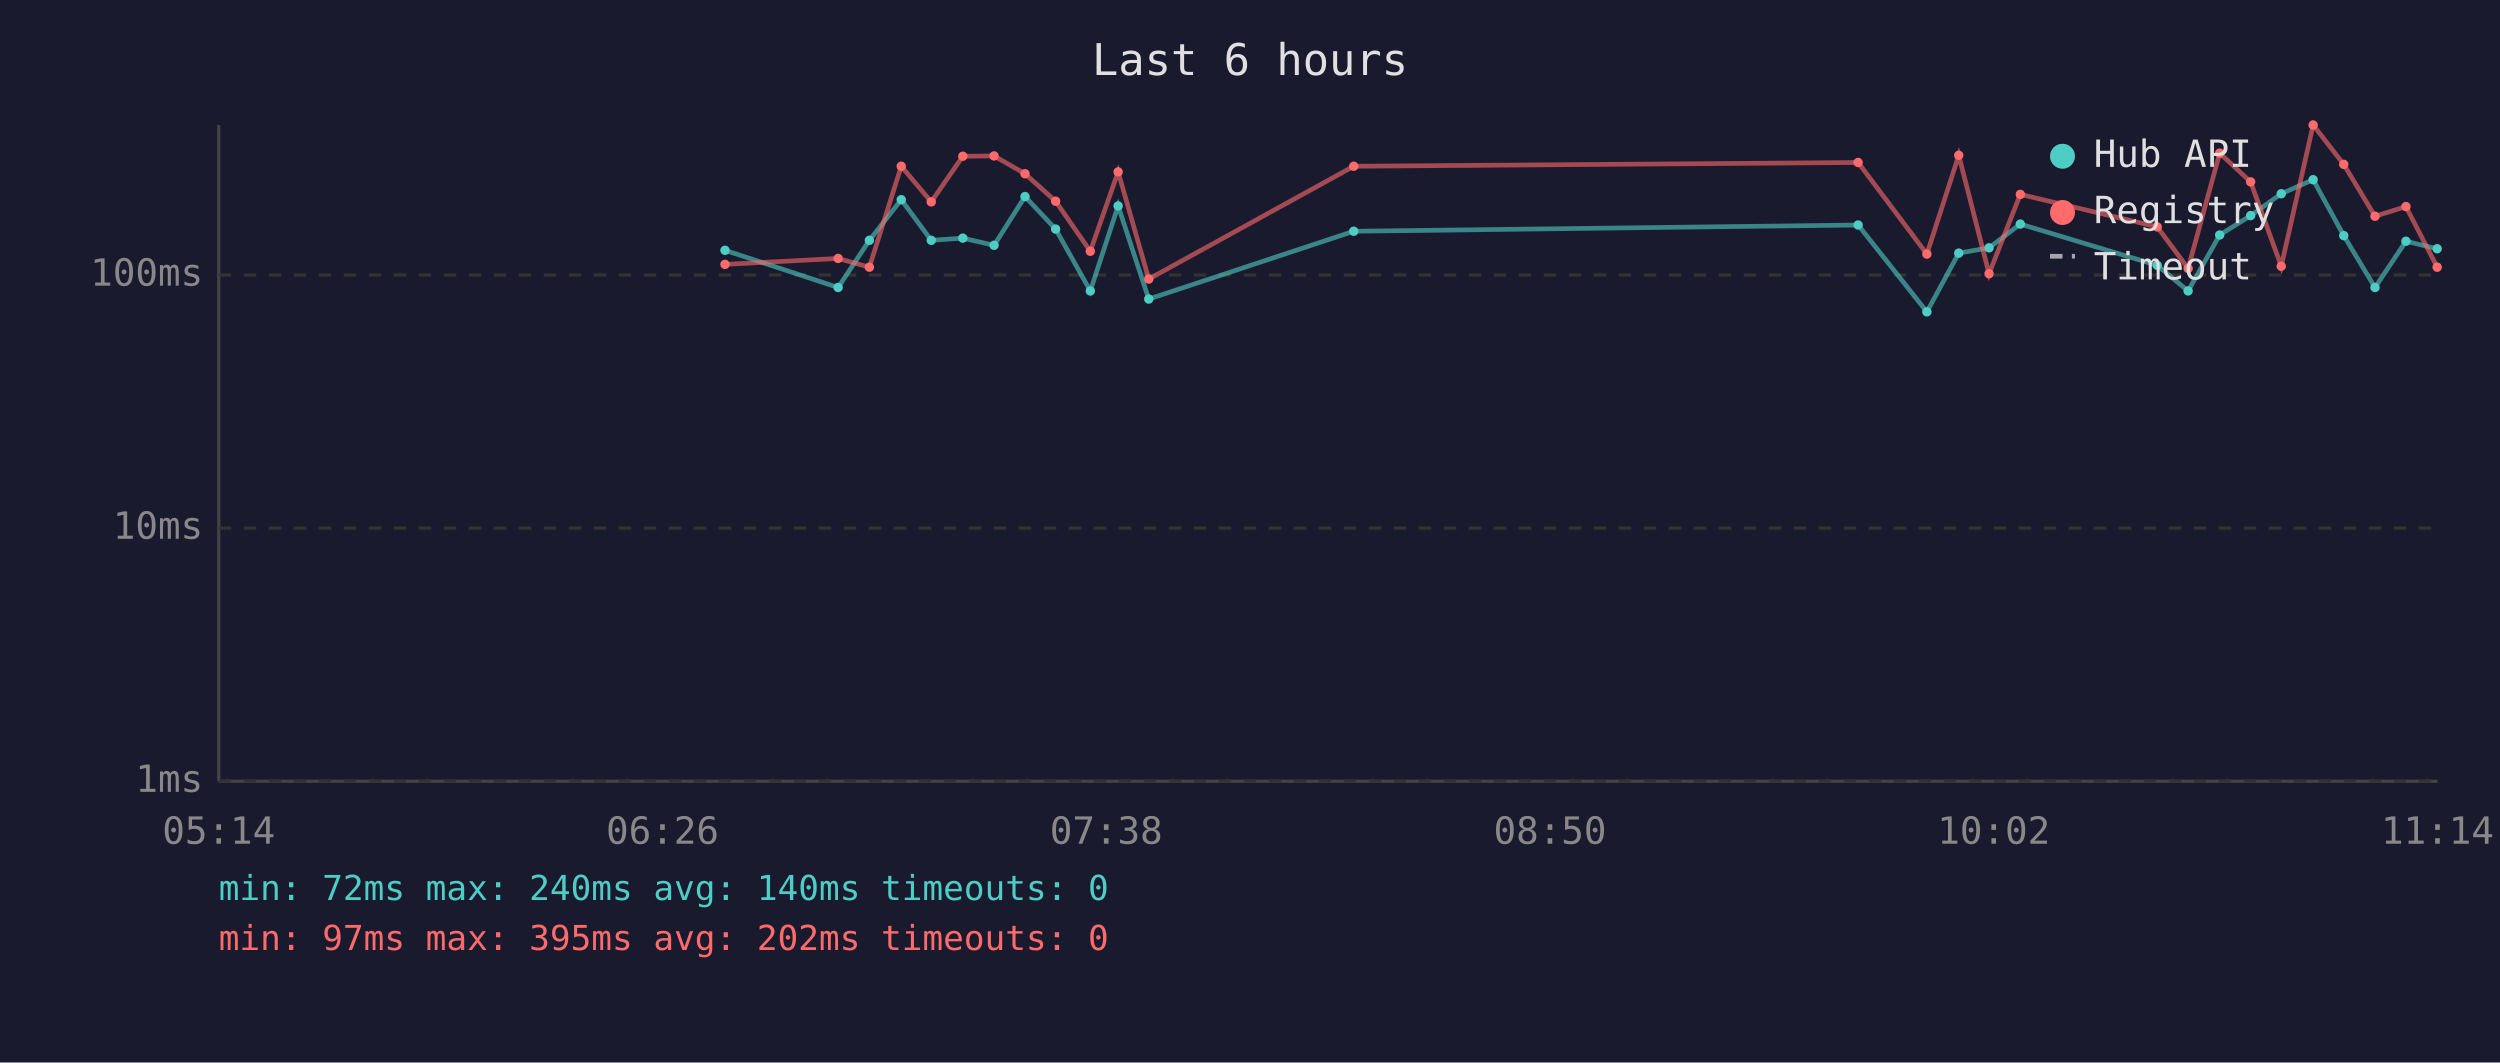
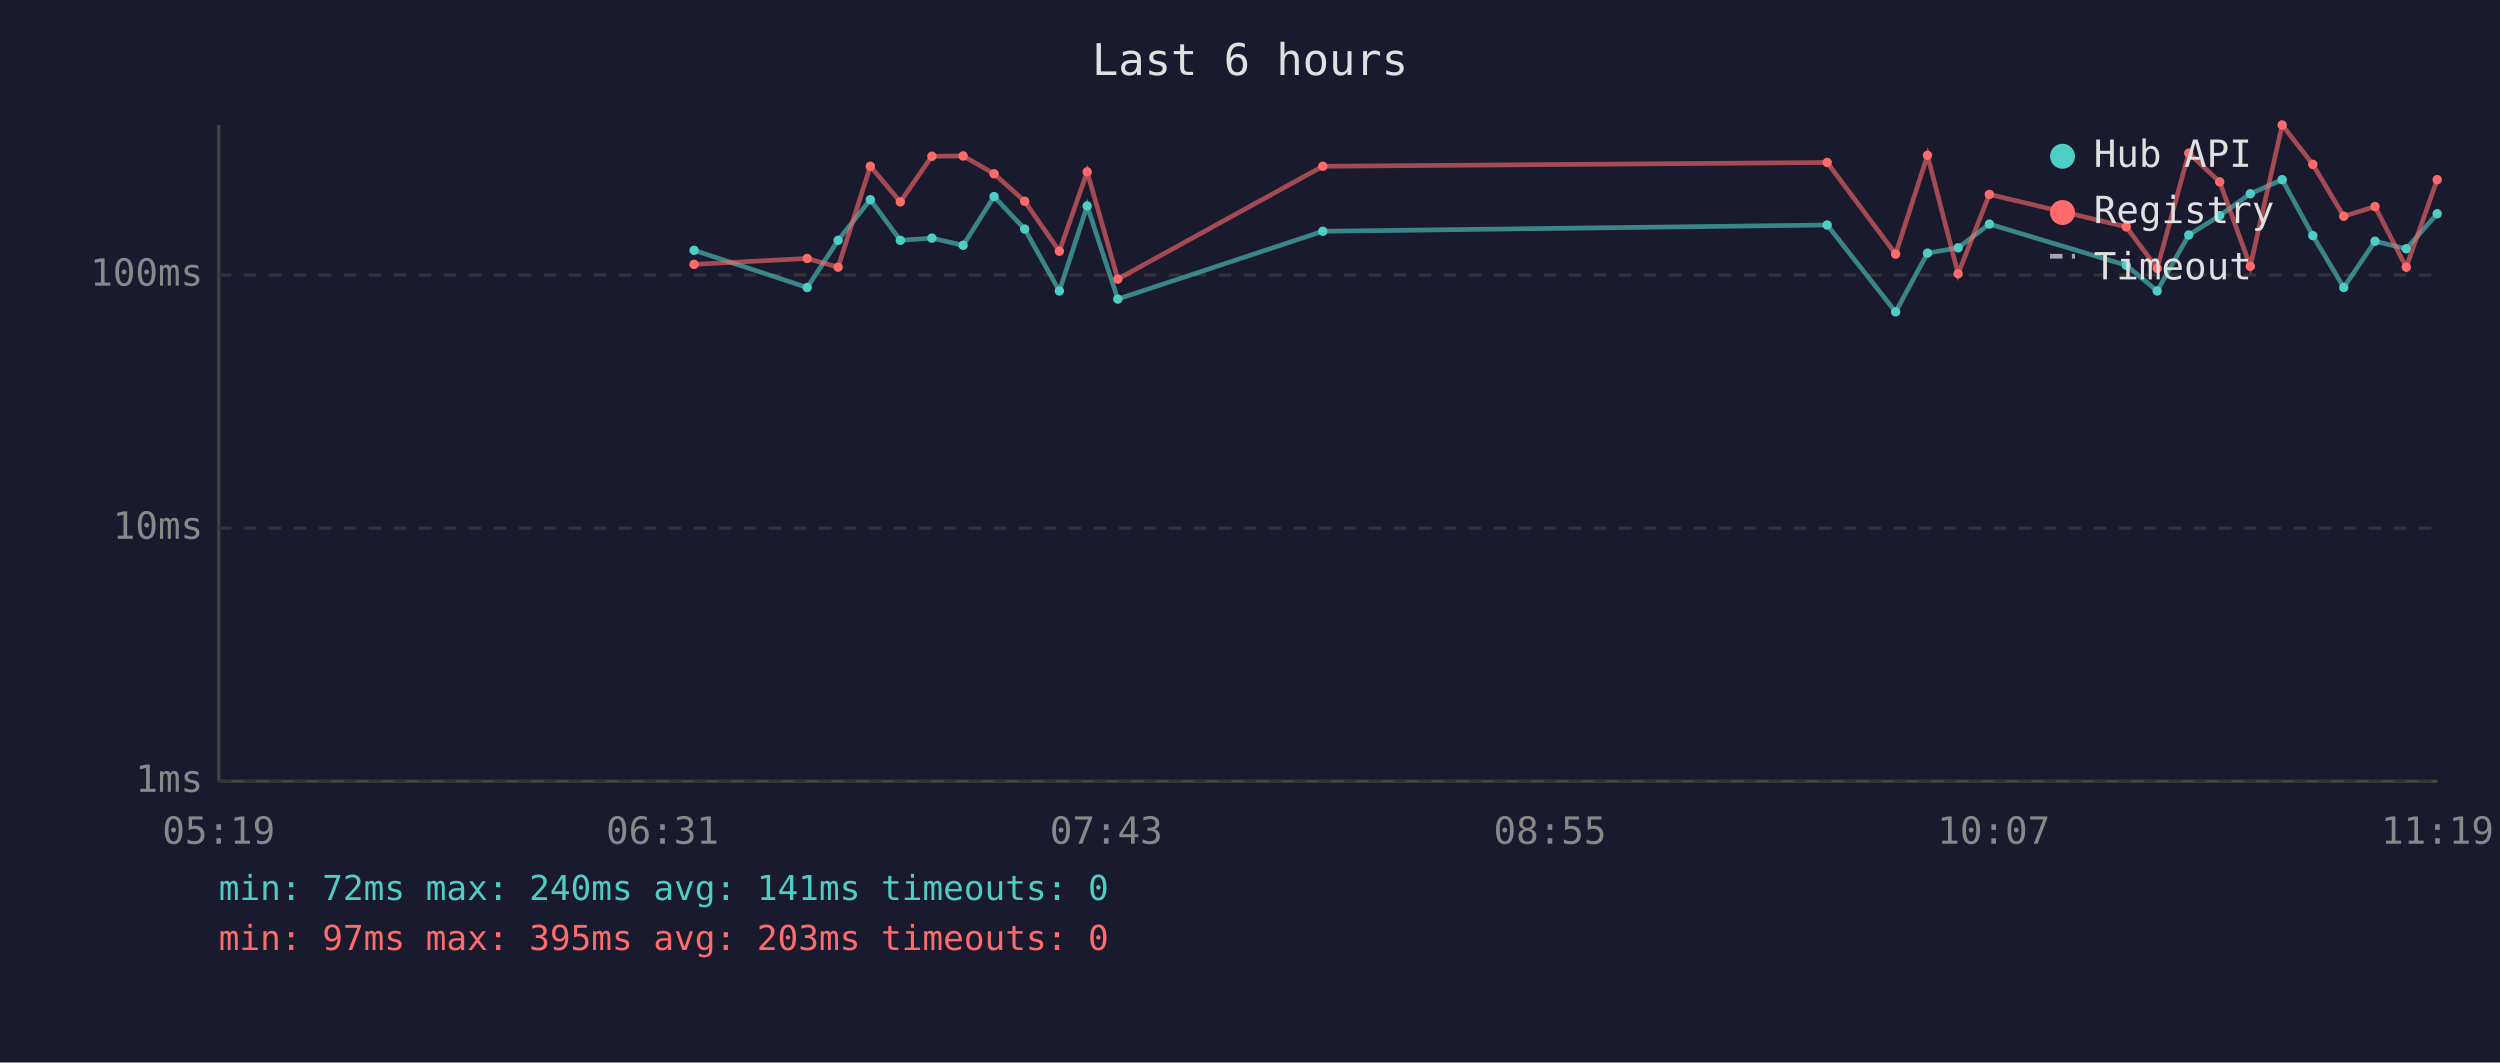
<svg xmlns="http://www.w3.org/2000/svg" viewBox="0 0 800 340" font-family="monospace" font-size="12">
  <rect width="800" height="340" fill="#1a1a2e" />
  <text x="400" y="24" fill="#e0e0e0" font-size="14" text-anchor="middle">Last 6 hours</text>
  <line x1="70" y1="40" x2="70" y2="250" stroke="#444" stroke-width="1" />
  <line x1="70" y1="250" x2="780" y2="250" stroke="#444" stroke-width="1" />
  <line x1="70" y1="250" x2="780" y2="250" stroke="#333" stroke-width="1" stroke-dasharray="4" />
  <text x="65" y="250" fill="#888" text-anchor="end" dominant-baseline="middle">1ms</text>
  <line x1="70" y1="169" x2="780" y2="169" stroke="#333" stroke-width="1" stroke-dasharray="4" />
  <text x="65" y="169" fill="#888" text-anchor="end" dominant-baseline="middle">10ms</text>
  <line x1="70" y1="88" x2="780" y2="88" stroke="#333" stroke-width="1" stroke-dasharray="4" />
  <text x="65" y="88" fill="#888" text-anchor="end" dominant-baseline="middle">100ms</text>
-   <text x="70" y="270" fill="#888" text-anchor="middle">05:14</text>
-   <text x="212" y="270" fill="#888" text-anchor="middle">06:26</text>
-   <text x="354" y="270" fill="#888" text-anchor="middle">07:38</text>
-   <text x="496" y="270" fill="#888" text-anchor="middle">08:50</text>
-   <text x="638" y="270" fill="#888" text-anchor="middle">10:02</text>
-   <text x="780" y="270" fill="#888" text-anchor="middle">11:14</text>
-   <polyline points="232.0,80.1 268.2,92.0 278.2,76.9 288.4,63.9 298.0,76.9 308.1,76.2 318.1,78.5 328.0,62.9 337.8,73.3 348.9,93.1 357.8,65.9 367.6,95.7 433.2,74.0 594.6,72.0 616.6,99.8 626.8,81.0 636.5,79.3 646.5,71.7 690.3,84.9 700.2,93.1 710.3,75.2 720.2,69.0 730.0,62.0 740.2,57.5 750.0,75.4 760.0,92.0 769.9,77.2 779.9,79.6" fill="none" stroke="#4ecdc4" stroke-width="1.5" opacity="0.6" />
-   <circle cx="232.0" cy="80.1" r="1.5" fill="#4ecdc4" />
-   <circle cx="268.2" cy="92.0" r="1.5" fill="#4ecdc4" />
-   <circle cx="278.2" cy="76.9" r="1.5" fill="#4ecdc4" />
-   <circle cx="288.4" cy="63.9" r="1.5" fill="#4ecdc4" />
-   <circle cx="298.0" cy="76.9" r="1.5" fill="#4ecdc4" />
-   <circle cx="308.1" cy="76.2" r="1.5" fill="#4ecdc4" />
-   <circle cx="318.1" cy="78.5" r="1.5" fill="#4ecdc4" />
-   <circle cx="328.0" cy="62.9" r="1.5" fill="#4ecdc4" />
-   <circle cx="337.8" cy="73.3" r="1.5" fill="#4ecdc4" />
-   <circle cx="348.9" cy="93.1" r="1.5" fill="#4ecdc4" />
-   <circle cx="357.8" cy="65.9" r="1.5" fill="#4ecdc4" />
-   <circle cx="367.6" cy="95.7" r="1.5" fill="#4ecdc4" />
-   <circle cx="433.2" cy="74.0" r="1.5" fill="#4ecdc4" />
-   <circle cx="594.6" cy="72.0" r="1.5" fill="#4ecdc4" />
-   <circle cx="616.6" cy="99.8" r="1.5" fill="#4ecdc4" />
-   <circle cx="626.8" cy="81.0" r="1.5" fill="#4ecdc4" />
-   <circle cx="636.5" cy="79.3" r="1.5" fill="#4ecdc4" />
-   <circle cx="646.5" cy="71.7" r="1.5" fill="#4ecdc4" />
-   <circle cx="690.3" cy="84.9" r="1.5" fill="#4ecdc4" />
-   <circle cx="700.2" cy="93.1" r="1.5" fill="#4ecdc4" />
-   <circle cx="710.3" cy="75.2" r="1.5" fill="#4ecdc4" />
-   <circle cx="720.2" cy="69.0" r="1.5" fill="#4ecdc4" />
-   <circle cx="730.0" cy="62.0" r="1.5" fill="#4ecdc4" />
-   <circle cx="740.2" cy="57.5" r="1.5" fill="#4ecdc4" />
-   <circle cx="750.0" cy="75.4" r="1.5" fill="#4ecdc4" />
-   <circle cx="760.0" cy="92.0" r="1.5" fill="#4ecdc4" />
-   <circle cx="769.9" cy="77.2" r="1.5" fill="#4ecdc4" />
-   <circle cx="779.9" cy="79.6" r="1.5" fill="#4ecdc4" />
-   <polyline points="232.0,84.6 268.2,82.7 278.2,85.5 288.4,53.2 298.0,64.6 308.1,50.0 318.1,49.9 328.0,55.6 337.8,64.4 348.9,80.4 357.8,55.0 367.6,89.3 433.2,53.2 594.6,52.0 616.6,81.3 626.8,49.7 636.5,87.6 646.5,62.2 690.3,72.6 700.2,85.9 710.3,49.0 720.2,58.2 730.0,85.2 740.2,40.0 750.0,52.6 760.0,69.2 769.9,66.1 779.9,85.5" fill="none" stroke="#ff6b6b" stroke-width="1.5" opacity="0.6" />
-   <circle cx="232.0" cy="84.6" r="1.5" fill="#ff6b6b" />
-   <circle cx="268.2" cy="82.7" r="1.5" fill="#ff6b6b" />
-   <circle cx="278.2" cy="85.5" r="1.5" fill="#ff6b6b" />
-   <circle cx="288.4" cy="53.2" r="1.5" fill="#ff6b6b" />
-   <circle cx="298.0" cy="64.6" r="1.5" fill="#ff6b6b" />
-   <circle cx="308.1" cy="50.0" r="1.5" fill="#ff6b6b" />
-   <circle cx="318.1" cy="49.9" r="1.5" fill="#ff6b6b" />
-   <circle cx="328.0" cy="55.6" r="1.5" fill="#ff6b6b" />
-   <circle cx="337.8" cy="64.4" r="1.5" fill="#ff6b6b" />
-   <circle cx="348.9" cy="80.4" r="1.5" fill="#ff6b6b" />
-   <circle cx="357.8" cy="55.0" r="1.5" fill="#ff6b6b" />
-   <circle cx="367.6" cy="89.3" r="1.5" fill="#ff6b6b" />
-   <circle cx="433.2" cy="53.2" r="1.5" fill="#ff6b6b" />
-   <circle cx="594.6" cy="52.0" r="1.5" fill="#ff6b6b" />
-   <circle cx="616.6" cy="81.3" r="1.5" fill="#ff6b6b" />
-   <circle cx="626.8" cy="49.7" r="1.5" fill="#ff6b6b" />
-   <circle cx="636.5" cy="87.6" r="1.5" fill="#ff6b6b" />
-   <circle cx="646.5" cy="62.2" r="1.5" fill="#ff6b6b" />
-   <circle cx="690.3" cy="72.6" r="1.5" fill="#ff6b6b" />
-   <circle cx="700.2" cy="85.9" r="1.5" fill="#ff6b6b" />
-   <circle cx="710.3" cy="49.0" r="1.5" fill="#ff6b6b" />
-   <circle cx="720.2" cy="58.2" r="1.5" fill="#ff6b6b" />
-   <circle cx="730.0" cy="85.2" r="1.5" fill="#ff6b6b" />
-   <circle cx="740.2" cy="40.0" r="1.5" fill="#ff6b6b" />
-   <circle cx="750.0" cy="52.6" r="1.5" fill="#ff6b6b" />
-   <circle cx="760.0" cy="69.2" r="1.5" fill="#ff6b6b" />
-   <circle cx="769.9" cy="66.1" r="1.5" fill="#ff6b6b" />
-   <circle cx="779.9" cy="85.5" r="1.5" fill="#ff6b6b" />
+   <text x="70" y="270" fill="#888" text-anchor="middle">05:19</text>
+   <text x="212" y="270" fill="#888" text-anchor="middle">06:31</text>
+   <text x="354" y="270" fill="#888" text-anchor="middle">07:43</text>
+   <text x="496" y="270" fill="#888" text-anchor="middle">08:55</text>
+   <text x="638" y="270" fill="#888" text-anchor="middle">10:07</text>
+   <text x="780" y="270" fill="#888" text-anchor="middle">11:19</text>
+   <polyline points="222.1,80.1 258.3,92.0 268.2,76.9 278.5,63.9 288.1,76.9 298.2,76.2 308.2,78.5 318.1,62.9 327.9,73.3 339.0,93.1 347.9,65.9 357.7,95.7 423.3,74.0 584.7,72.0 606.6,99.8 616.8,81.0 626.6,79.3 636.6,71.7 680.4,84.9 690.3,93.1 700.4,75.2 710.3,69.0 720.1,62.0 730.3,57.5 740.1,75.4 750.0,92.0 760.0,77.2 770.0,79.6 779.9,68.4" fill="none" stroke="#4ecdc4" stroke-width="1.5" opacity="0.6" />
+   <circle cx="222.1" cy="80.1" r="1.5" fill="#4ecdc4" />
+   <circle cx="258.3" cy="92.0" r="1.5" fill="#4ecdc4" />
+   <circle cx="268.2" cy="76.9" r="1.5" fill="#4ecdc4" />
+   <circle cx="278.5" cy="63.9" r="1.5" fill="#4ecdc4" />
+   <circle cx="288.1" cy="76.9" r="1.5" fill="#4ecdc4" />
+   <circle cx="298.2" cy="76.2" r="1.5" fill="#4ecdc4" />
+   <circle cx="308.2" cy="78.5" r="1.5" fill="#4ecdc4" />
+   <circle cx="318.1" cy="62.9" r="1.5" fill="#4ecdc4" />
+   <circle cx="327.9" cy="73.3" r="1.5" fill="#4ecdc4" />
+   <circle cx="339.0" cy="93.1" r="1.5" fill="#4ecdc4" />
+   <circle cx="347.9" cy="65.9" r="1.5" fill="#4ecdc4" />
+   <circle cx="357.7" cy="95.7" r="1.5" fill="#4ecdc4" />
+   <circle cx="423.3" cy="74.0" r="1.5" fill="#4ecdc4" />
+   <circle cx="584.7" cy="72.0" r="1.5" fill="#4ecdc4" />
+   <circle cx="606.6" cy="99.8" r="1.5" fill="#4ecdc4" />
+   <circle cx="616.8" cy="81.0" r="1.5" fill="#4ecdc4" />
+   <circle cx="626.6" cy="79.3" r="1.5" fill="#4ecdc4" />
+   <circle cx="636.6" cy="71.7" r="1.5" fill="#4ecdc4" />
+   <circle cx="680.4" cy="84.9" r="1.5" fill="#4ecdc4" />
+   <circle cx="690.3" cy="93.1" r="1.5" fill="#4ecdc4" />
+   <circle cx="700.4" cy="75.2" r="1.5" fill="#4ecdc4" />
+   <circle cx="710.3" cy="69.0" r="1.5" fill="#4ecdc4" />
+   <circle cx="720.1" cy="62.0" r="1.5" fill="#4ecdc4" />
+   <circle cx="730.3" cy="57.5" r="1.5" fill="#4ecdc4" />
+   <circle cx="740.1" cy="75.4" r="1.5" fill="#4ecdc4" />
+   <circle cx="750.0" cy="92.0" r="1.5" fill="#4ecdc4" />
+   <circle cx="760.0" cy="77.2" r="1.5" fill="#4ecdc4" />
+   <circle cx="770.0" cy="79.6" r="1.5" fill="#4ecdc4" />
+   <circle cx="779.9" cy="68.4" r="1.5" fill="#4ecdc4" />
+   <polyline points="222.1,84.6 258.3,82.7 268.2,85.5 278.5,53.2 288.1,64.6 298.2,50.0 308.2,49.9 318.1,55.6 327.9,64.4 339.0,80.4 347.9,55.0 357.7,89.3 423.3,53.2 584.7,52.0 606.6,81.3 616.8,49.7 626.6,87.6 636.6,62.2 680.4,72.6 690.3,85.9 700.4,49.0 710.3,58.2 720.1,85.2 730.3,40.0 740.1,52.6 750.0,69.2 760.0,66.1 770.0,85.5 779.9,57.5" fill="none" stroke="#ff6b6b" stroke-width="1.5" opacity="0.6" />
+   <circle cx="222.1" cy="84.6" r="1.5" fill="#ff6b6b" />
+   <circle cx="258.3" cy="82.7" r="1.5" fill="#ff6b6b" />
+   <circle cx="268.2" cy="85.5" r="1.5" fill="#ff6b6b" />
+   <circle cx="278.5" cy="53.2" r="1.5" fill="#ff6b6b" />
+   <circle cx="288.1" cy="64.6" r="1.5" fill="#ff6b6b" />
+   <circle cx="298.2" cy="50.0" r="1.5" fill="#ff6b6b" />
+   <circle cx="308.2" cy="49.9" r="1.5" fill="#ff6b6b" />
+   <circle cx="318.1" cy="55.6" r="1.5" fill="#ff6b6b" />
+   <circle cx="327.9" cy="64.4" r="1.5" fill="#ff6b6b" />
+   <circle cx="339.0" cy="80.4" r="1.5" fill="#ff6b6b" />
+   <circle cx="347.9" cy="55.0" r="1.5" fill="#ff6b6b" />
+   <circle cx="357.7" cy="89.3" r="1.5" fill="#ff6b6b" />
+   <circle cx="423.3" cy="53.2" r="1.5" fill="#ff6b6b" />
+   <circle cx="584.7" cy="52.0" r="1.5" fill="#ff6b6b" />
+   <circle cx="606.6" cy="81.3" r="1.5" fill="#ff6b6b" />
+   <circle cx="616.8" cy="49.7" r="1.5" fill="#ff6b6b" />
+   <circle cx="626.6" cy="87.6" r="1.5" fill="#ff6b6b" />
+   <circle cx="636.6" cy="62.2" r="1.5" fill="#ff6b6b" />
+   <circle cx="680.4" cy="72.6" r="1.5" fill="#ff6b6b" />
+   <circle cx="690.3" cy="85.9" r="1.5" fill="#ff6b6b" />
+   <circle cx="700.4" cy="49.0" r="1.5" fill="#ff6b6b" />
+   <circle cx="710.3" cy="58.2" r="1.5" fill="#ff6b6b" />
+   <circle cx="720.1" cy="85.2" r="1.5" fill="#ff6b6b" />
+   <circle cx="730.3" cy="40.0" r="1.5" fill="#ff6b6b" />
+   <circle cx="740.1" cy="52.6" r="1.5" fill="#ff6b6b" />
+   <circle cx="750.0" cy="69.2" r="1.5" fill="#ff6b6b" />
+   <circle cx="760.0" cy="66.1" r="1.5" fill="#ff6b6b" />
+   <circle cx="770.0" cy="85.5" r="1.5" fill="#ff6b6b" />
+   <circle cx="779.9" cy="57.5" r="1.5" fill="#ff6b6b" />
  <circle cx="660" cy="50" r="4" fill="#4ecdc4" />
  <text x="670" y="50" fill="#e0e0e0" dominant-baseline="middle">Hub API</text>
  <circle cx="660" cy="68" r="4" fill="#ff6b6b" />
  <text x="670" y="68" fill="#e0e0e0" dominant-baseline="middle">Registry</text>
  <line x1="656" y1="82" x2="664" y2="82" stroke="#e0e0e0" stroke-width="1.5" stroke-dasharray="4,3" opacity="0.7" />
  <text x="670" y="86" fill="#e0e0e0" dominant-baseline="middle">Timeout</text>
-   <text x="70" y="288" fill="#4ecdc4" font-size="11">min: 72ms  max: 240ms  avg: 140ms  timeouts: 0</text>
-   <text x="70" y="304" fill="#ff6b6b" font-size="11">min: 97ms  max: 395ms  avg: 202ms  timeouts: 0</text>
+   <text x="70" y="288" fill="#4ecdc4" font-size="11">min: 72ms  max: 240ms  avg: 141ms  timeouts: 0</text>
+   <text x="70" y="304" fill="#ff6b6b" font-size="11">min: 97ms  max: 395ms  avg: 203ms  timeouts: 0</text>
</svg>
